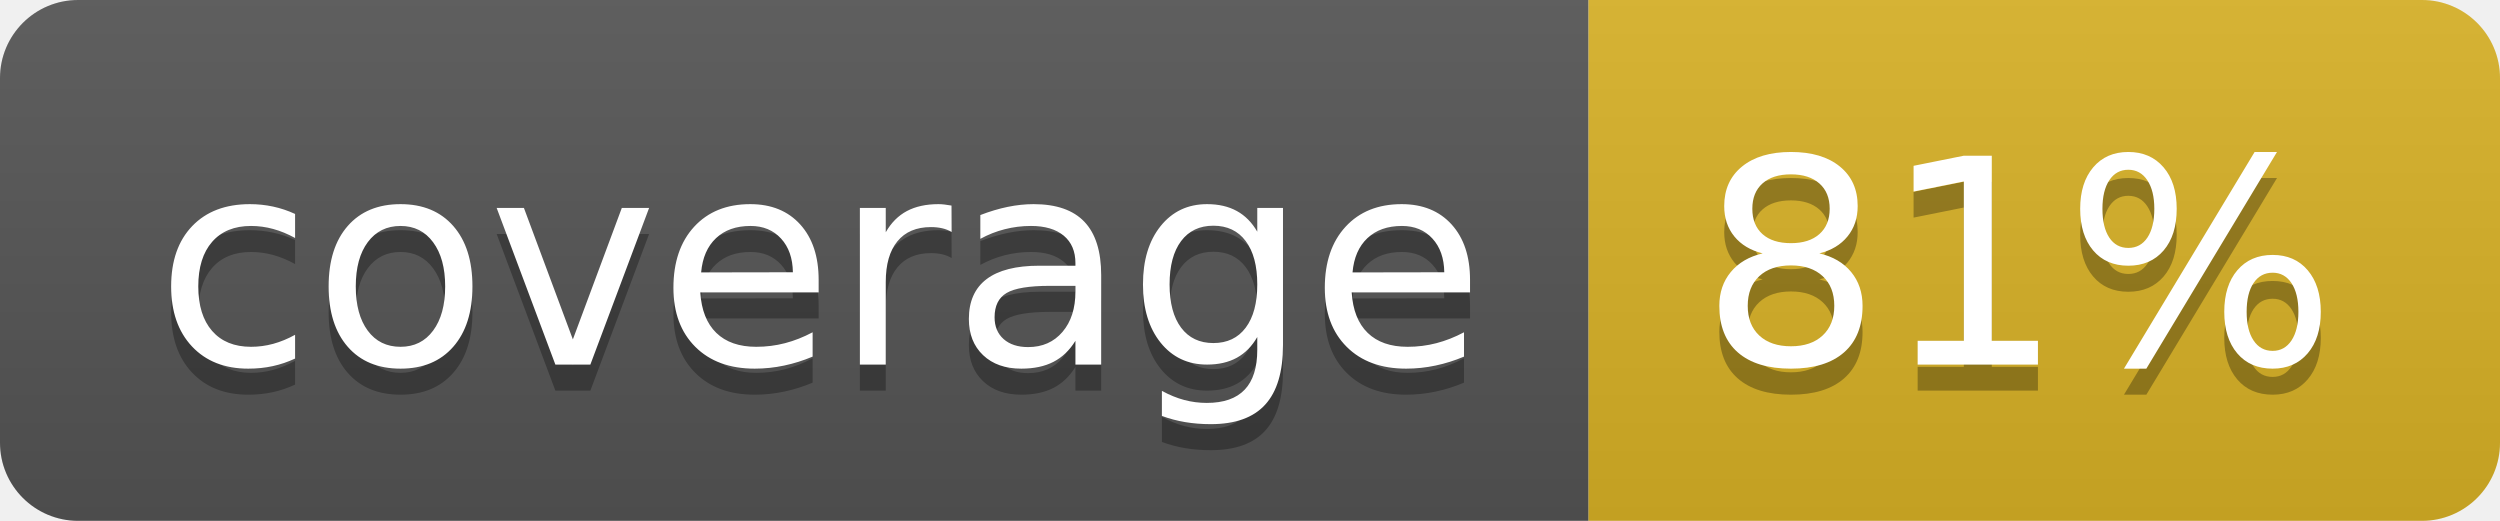
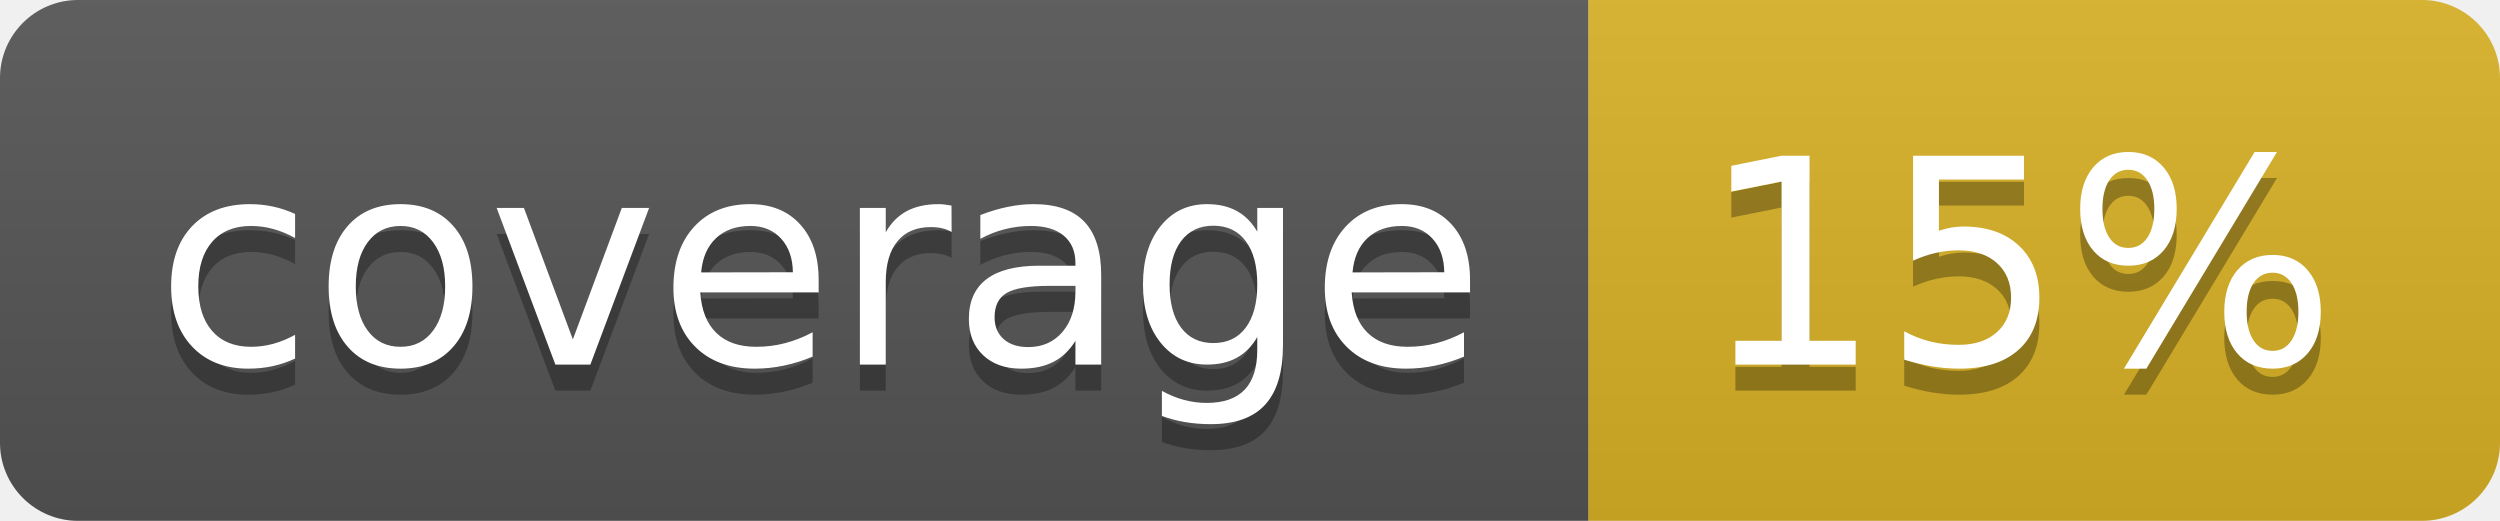
<svg xmlns="http://www.w3.org/2000/svg" width="96" height="20">
  <linearGradient id="b" x2="0" y2="100%">
    <stop offset="0" stop-color="#bbb" stop-opacity=".1" />
    <stop offset="1" stop-opacity=".1" />
  </linearGradient>
  <clipPath id="a">
    <rect width="96" height="20" rx="3" fill="#fff" />
  </clipPath>
  <g clip-path="url(#a)">
    <path fill="#555" d="M0 0h61v20H0z" />
    <path fill="#D9B226" d="M61 0h35v20H61z" />
    <path fill="url(#b)" d="M0 0h96v20H0z" />
  </g>
  <g fill="#fff" text-anchor="middle" font-family="DejaVu Sans,Verdana,Geneva,sans-serif" font-size="110">
    <text x="315" y="150" fill="#010101" fill-opacity=".3" transform="scale(.1)" textLength="510">coverage</text>
    <text x="315" y="140" transform="scale(.1)" textLength="510">coverage</text>
-     <text x="775" y="150" fill="#010101" fill-opacity=".3" transform="scale(.1)" textLength="250">81%</text>
-     <text x="775" y="140" transform="scale(.1)" textLength="250">81%</text>
+     <text x="775" y="150" fill="#010101" fill-opacity=".3" transform="scale(.1)" textLength="250">15%</text>
+     <text x="775" y="140" transform="scale(.1)" textLength="250">15%</text>
  </g>
</svg>
